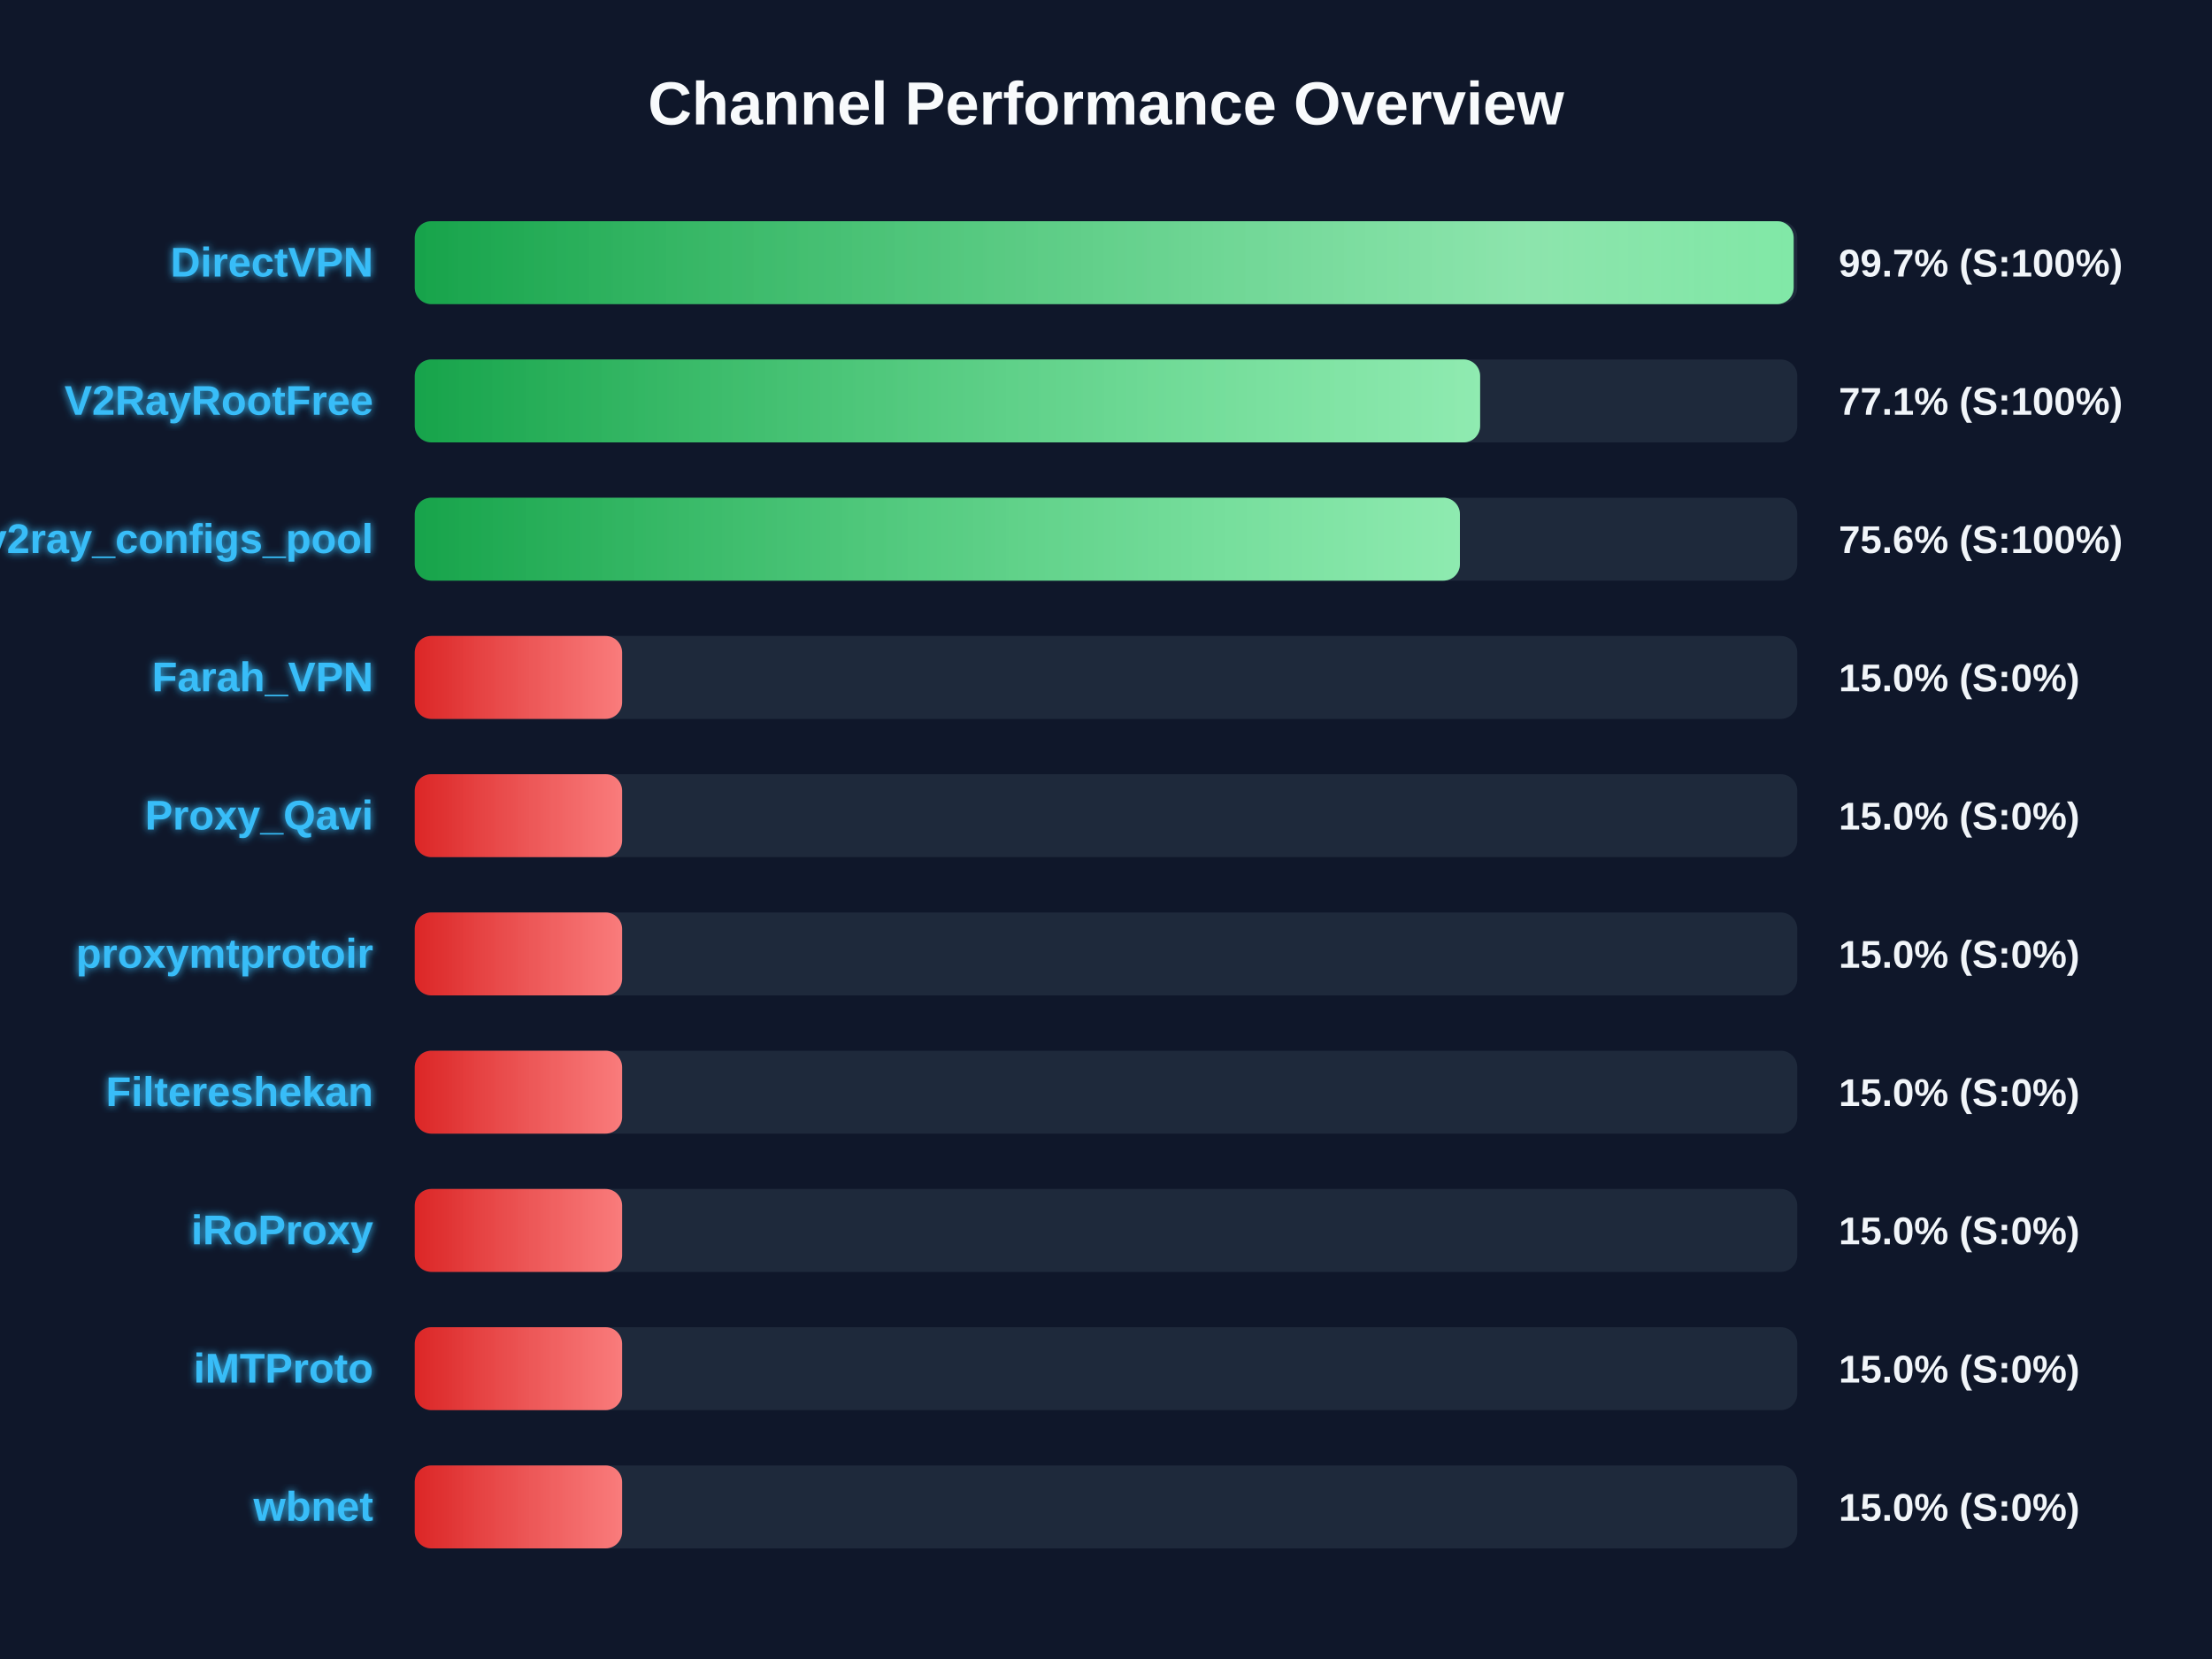
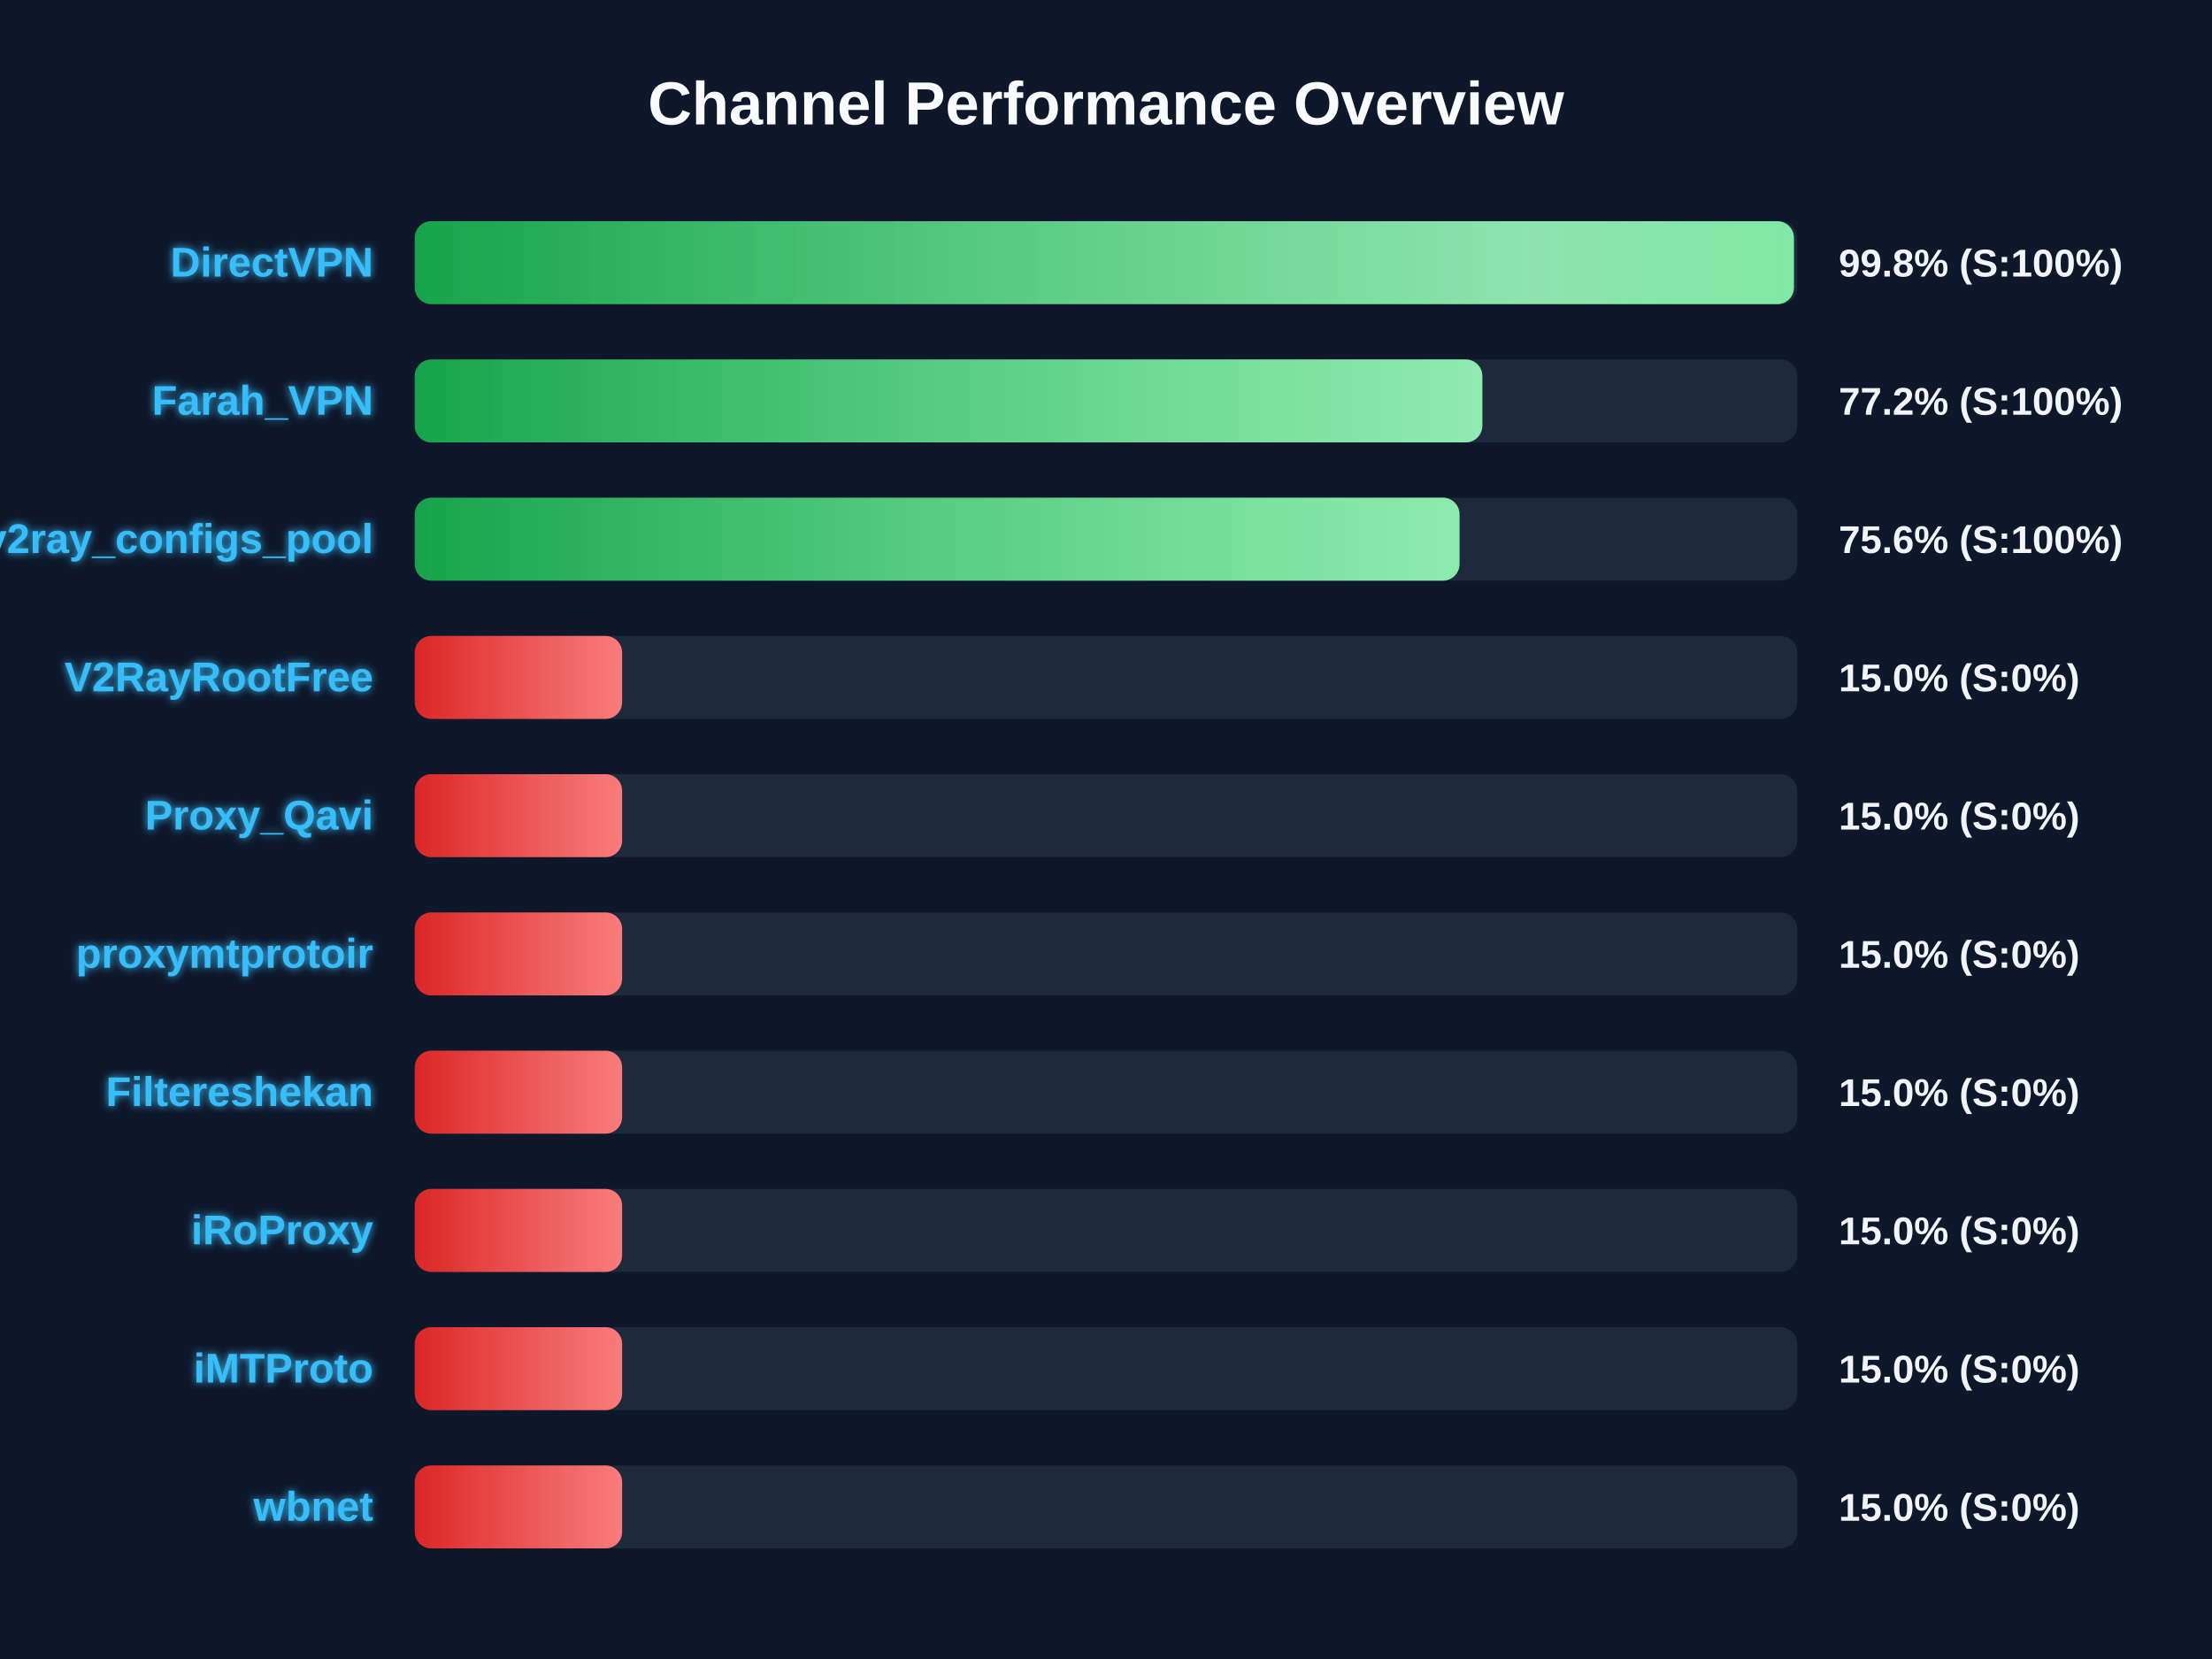
<svg xmlns="http://www.w3.org/2000/svg" width="800" height="600" version="1.1">
  <defs>
    <linearGradient id="grad-green" x1="0%" y1="0%" x2="100%" y2="0%">
      <stop offset="0%" stop-color="#16a34a" />
      <stop offset="100%" stop-color="#4ade80" />
    </linearGradient>
    <linearGradient id="grad-yellow" x1="0%" y1="0%" x2="100%" y2="0%">
      <stop offset="0%" stop-color="#ca8a04" />
      <stop offset="100%" stop-color="#fde047" />
    </linearGradient>
    <linearGradient id="grad-red" x1="0%" y1="0%" x2="100%" y2="0%">
      <stop offset="0%" stop-color="#dc2626" />
      <stop offset="100%" stop-color="#f87171" />
    </linearGradient>
    <linearGradient id="shimmer" x1="0%" y1="0%" x2="100%" y2="0%">
      <stop offset="0%" stop-color="rgba(255,255,255,0)" />
      <stop offset="50%" stop-color="rgba(255,255,255,0.4)" />
      <stop offset="100%" stop-color="rgba(255,255,255,0)" />
    </linearGradient>
    <filter id="glow" x="-20%" y="-20%" width="140%" height="140%">
      <feGaussianBlur stdDeviation="1.5" result="blur" />
      <feComposite in="SourceGraphic" in2="blur" operator="over" />
    </filter>
  </defs>
  <style>
        .bg-rect { fill: #0f172a; }
        .title { font: bold 22px 'Segoe UI', Arial, sans-serif; fill: #f8fafc; }
        .row { font: bold 15px 'Segoe UI', Arial, sans-serif; fill: #38bdf8; filter: url(#glow); }
        .score { font: bold 14px 'Segoe UI', Arial, sans-serif; fill: #f1f5f9; }
        @keyframes shimmer-anim {
            0% { transform: translateX(-100%); }
            100% { transform: translateX(200%); }
        }
        .shimmer-rect {
            animation: shimmer-anim 2.5s infinite linear;
        }
    </style>
  <rect width="100%" height="100%" class="bg-rect" />
  <text x="400" y="45" text-anchor="middle" class="title">Channel Performance Overview</text>
  <rect x="150" y="80" width="500" height="30" fill="#1e293b" rx="6" />
  <clipPath id="clip-0">
-     <rect x="150" y="80" width="498.7" height="30" rx="6" />
+     <rect x="150" y="80" width="498.8" height="30" rx="6" />
  </clipPath>
-   <rect x="150" y="80" width="498.7" height="30" fill="url(#grad-green)" rx="6" />
+   <rect x="150" y="80" width="498.8" height="30" fill="url(#grad-green)" rx="6" />
  <g clip-path="url(#clip-0)">
    <rect x="150" y="80" width="100%" height="30" fill="url(#shimmer)" class="shimmer-rect" />
  </g>
  <text x="135" y="100" text-anchor="end" class="row">DirectVPN</text>
-   <text x="665" y="100" text-anchor="start" class="score">99.7% (S:100%)</text>
+   <text x="665" y="100" text-anchor="start" class="score">99.8% (S:100%)</text>
  <rect x="150" y="130" width="500" height="30" fill="#1e293b" rx="6" />
  <clipPath id="clip-1">
-     <rect x="150" y="130" width="385.3" height="30" rx="6" />
+     <rect x="150" y="130" width="386.1" height="30" rx="6" />
  </clipPath>
-   <rect x="150" y="130" width="385.3" height="30" fill="url(#grad-green)" rx="6" />
+   <rect x="150" y="130" width="386.1" height="30" fill="url(#grad-green)" rx="6" />
  <g clip-path="url(#clip-1)">
    <rect x="150" y="130" width="100%" height="30" fill="url(#shimmer)" class="shimmer-rect" />
  </g>
-   <text x="135" y="150" text-anchor="end" class="row">V2RayRootFree</text>
-   <text x="665" y="150" text-anchor="start" class="score">77.1% (S:100%)</text>
+   <text x="135" y="150" text-anchor="end" class="row">Farah_VPN</text>
+   <text x="665" y="150" text-anchor="start" class="score">77.2% (S:100%)</text>
  <rect x="150" y="180" width="500" height="30" fill="#1e293b" rx="6" />
  <clipPath id="clip-2">
-     <rect x="150" y="180" width="378.0" height="30" rx="6" />
+     <rect x="150" y="180" width="377.85" height="30" rx="6" />
  </clipPath>
-   <rect x="150" y="180" width="378.0" height="30" fill="url(#grad-green)" rx="6" />
+   <rect x="150" y="180" width="377.85" height="30" fill="url(#grad-green)" rx="6" />
  <g clip-path="url(#clip-2)">
    <rect x="150" y="180" width="100%" height="30" fill="url(#shimmer)" class="shimmer-rect" />
  </g>
  <text x="135" y="200" text-anchor="end" class="row">v2ray_configs_pool</text>
  <text x="665" y="200" text-anchor="start" class="score">75.6% (S:100%)</text>
  <rect x="150" y="230" width="500" height="30" fill="#1e293b" rx="6" />
  <clipPath id="clip-3">
    <rect x="150" y="230" width="75.0" height="30" rx="6" />
  </clipPath>
  <rect x="150" y="230" width="75.0" height="30" fill="url(#grad-red)" rx="6" />
  <g clip-path="url(#clip-3)">
    <rect x="150" y="230" width="100%" height="30" fill="url(#shimmer)" class="shimmer-rect" />
  </g>
-   <text x="135" y="250" text-anchor="end" class="row">Farah_VPN</text>
+   <text x="135" y="250" text-anchor="end" class="row">V2RayRootFree</text>
  <text x="665" y="250" text-anchor="start" class="score">15.0% (S:0%)</text>
  <rect x="150" y="280" width="500" height="30" fill="#1e293b" rx="6" />
  <clipPath id="clip-4">
    <rect x="150" y="280" width="75.0" height="30" rx="6" />
  </clipPath>
  <rect x="150" y="280" width="75.0" height="30" fill="url(#grad-red)" rx="6" />
  <g clip-path="url(#clip-4)">
    <rect x="150" y="280" width="100%" height="30" fill="url(#shimmer)" class="shimmer-rect" />
  </g>
  <text x="135" y="300" text-anchor="end" class="row">Proxy_Qavi</text>
  <text x="665" y="300" text-anchor="start" class="score">15.0% (S:0%)</text>
  <rect x="150" y="330" width="500" height="30" fill="#1e293b" rx="6" />
  <clipPath id="clip-5">
    <rect x="150" y="330" width="75.0" height="30" rx="6" />
  </clipPath>
  <rect x="150" y="330" width="75.0" height="30" fill="url(#grad-red)" rx="6" />
  <g clip-path="url(#clip-5)">
    <rect x="150" y="330" width="100%" height="30" fill="url(#shimmer)" class="shimmer-rect" />
  </g>
  <text x="135" y="350" text-anchor="end" class="row">proxymtprotoir</text>
  <text x="665" y="350" text-anchor="start" class="score">15.0% (S:0%)</text>
  <rect x="150" y="380" width="500" height="30" fill="#1e293b" rx="6" />
  <clipPath id="clip-6">
    <rect x="150" y="380" width="75.0" height="30" rx="6" />
  </clipPath>
  <rect x="150" y="380" width="75.0" height="30" fill="url(#grad-red)" rx="6" />
  <g clip-path="url(#clip-6)">
    <rect x="150" y="380" width="100%" height="30" fill="url(#shimmer)" class="shimmer-rect" />
  </g>
  <text x="135" y="400" text-anchor="end" class="row">Filtereshekan</text>
  <text x="665" y="400" text-anchor="start" class="score">15.0% (S:0%)</text>
  <rect x="150" y="430" width="500" height="30" fill="#1e293b" rx="6" />
  <clipPath id="clip-7">
    <rect x="150" y="430" width="75.0" height="30" rx="6" />
  </clipPath>
  <rect x="150" y="430" width="75.0" height="30" fill="url(#grad-red)" rx="6" />
  <g clip-path="url(#clip-7)">
    <rect x="150" y="430" width="100%" height="30" fill="url(#shimmer)" class="shimmer-rect" />
  </g>
  <text x="135" y="450" text-anchor="end" class="row">iRoProxy</text>
  <text x="665" y="450" text-anchor="start" class="score">15.0% (S:0%)</text>
  <rect x="150" y="480" width="500" height="30" fill="#1e293b" rx="6" />
  <clipPath id="clip-8">
    <rect x="150" y="480" width="75.0" height="30" rx="6" />
  </clipPath>
  <rect x="150" y="480" width="75.0" height="30" fill="url(#grad-red)" rx="6" />
  <g clip-path="url(#clip-8)">
    <rect x="150" y="480" width="100%" height="30" fill="url(#shimmer)" class="shimmer-rect" />
  </g>
  <text x="135" y="500" text-anchor="end" class="row">iMTProto</text>
  <text x="665" y="500" text-anchor="start" class="score">15.0% (S:0%)</text>
  <rect x="150" y="530" width="500" height="30" fill="#1e293b" rx="6" />
  <clipPath id="clip-9">
    <rect x="150" y="530" width="75.0" height="30" rx="6" />
  </clipPath>
  <rect x="150" y="530" width="75.0" height="30" fill="url(#grad-red)" rx="6" />
  <g clip-path="url(#clip-9)">
    <rect x="150" y="530" width="100%" height="30" fill="url(#shimmer)" class="shimmer-rect" />
  </g>
  <text x="135" y="550" text-anchor="end" class="row">wbnet</text>
  <text x="665" y="550" text-anchor="start" class="score">15.0% (S:0%)</text>
</svg>
